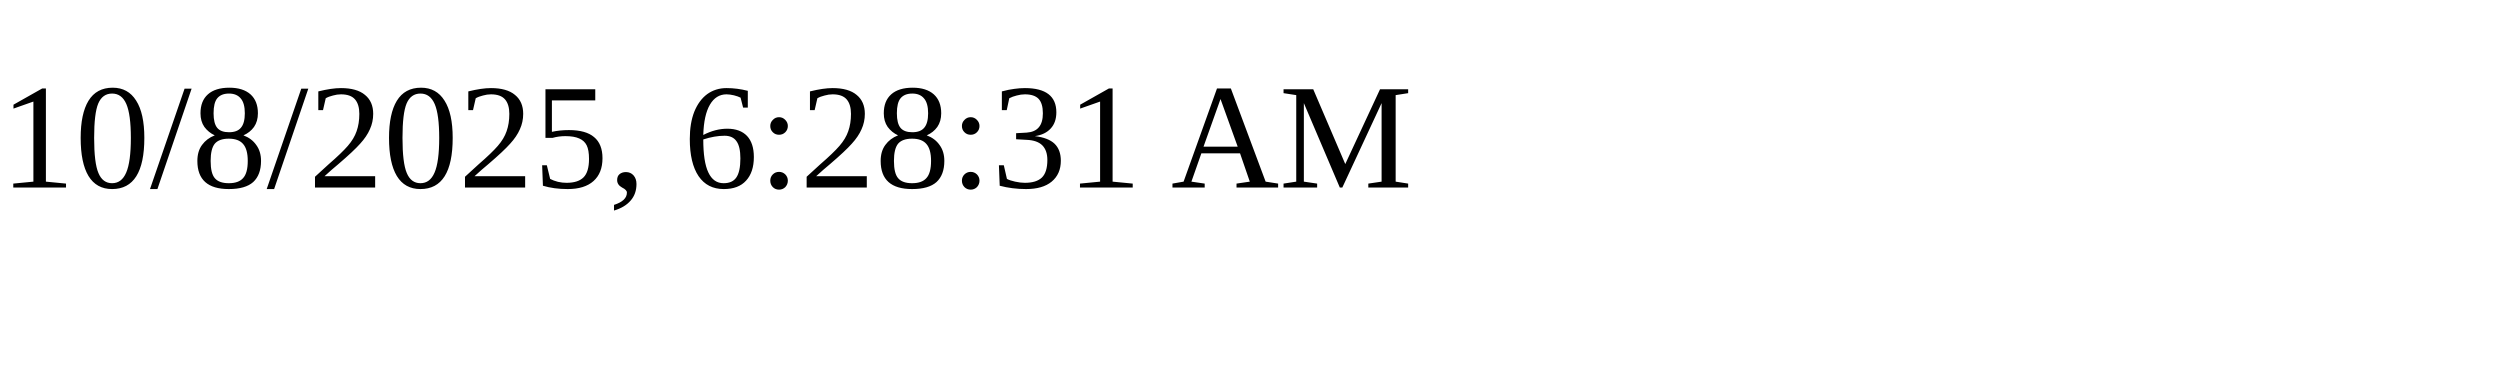
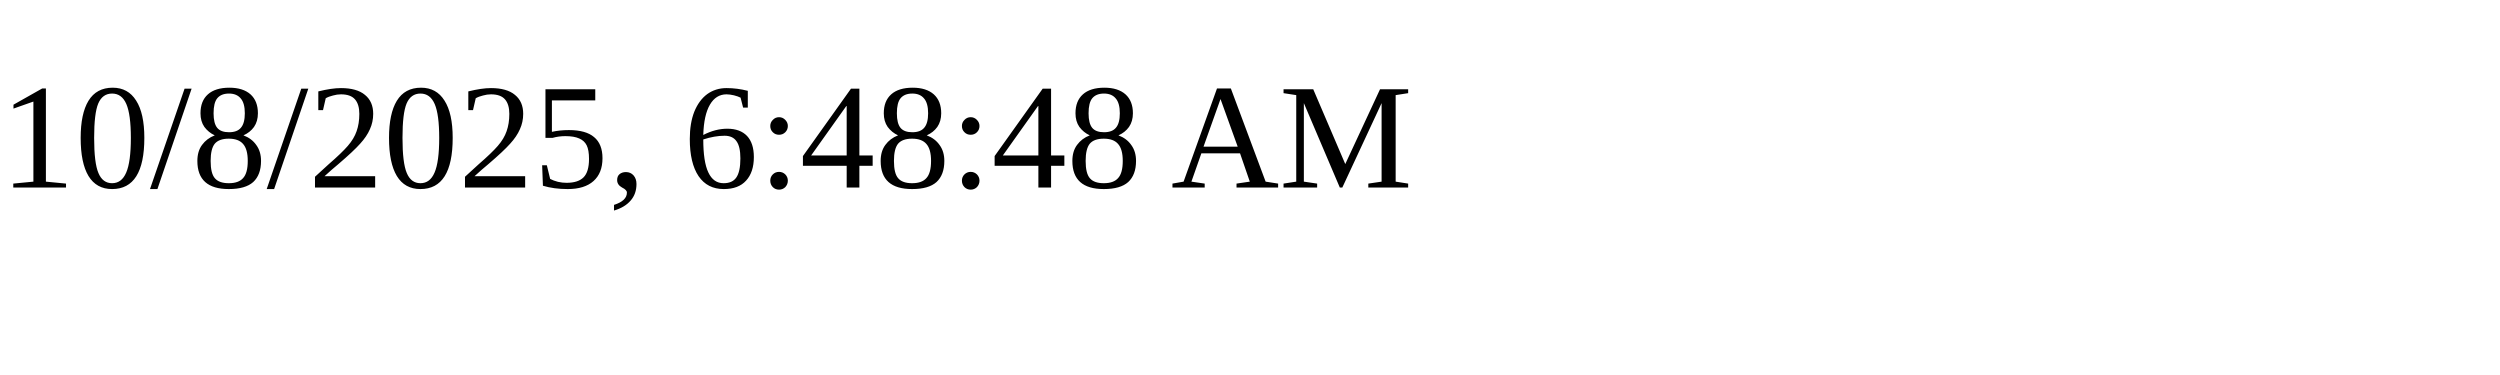
<svg xmlns="http://www.w3.org/2000/svg" height="30" width="200">
-   <text x="0" y="15">10/8/2025, 6:28:31 AM</text>
+   <text x="0" y="15">10/8/2025, 6:48:48 AM</text>
</svg>
